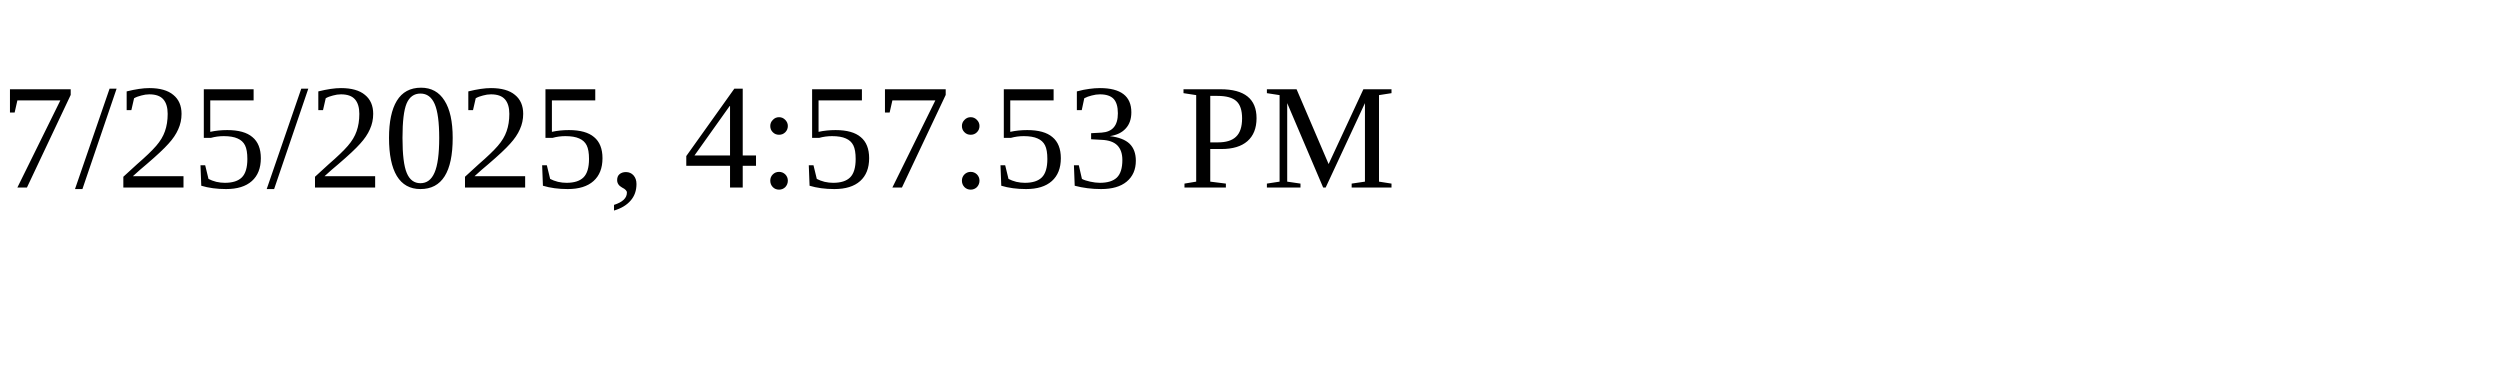
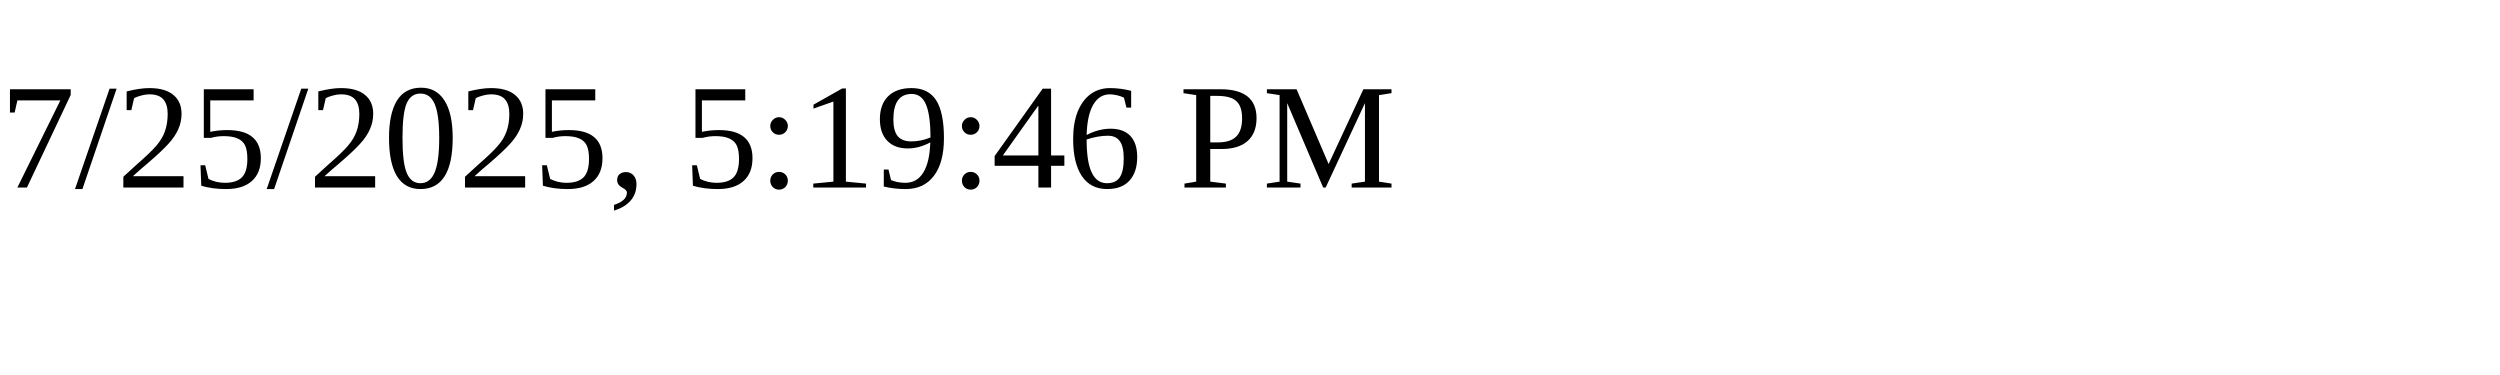
<svg xmlns="http://www.w3.org/2000/svg" height="30" width="200">
-   <text x="0" y="15">7/25/2025, 4:57:53 PM</text>
+   <text x="0" y="15">7/25/2025, 5:19:46 PM</text>
</svg>
